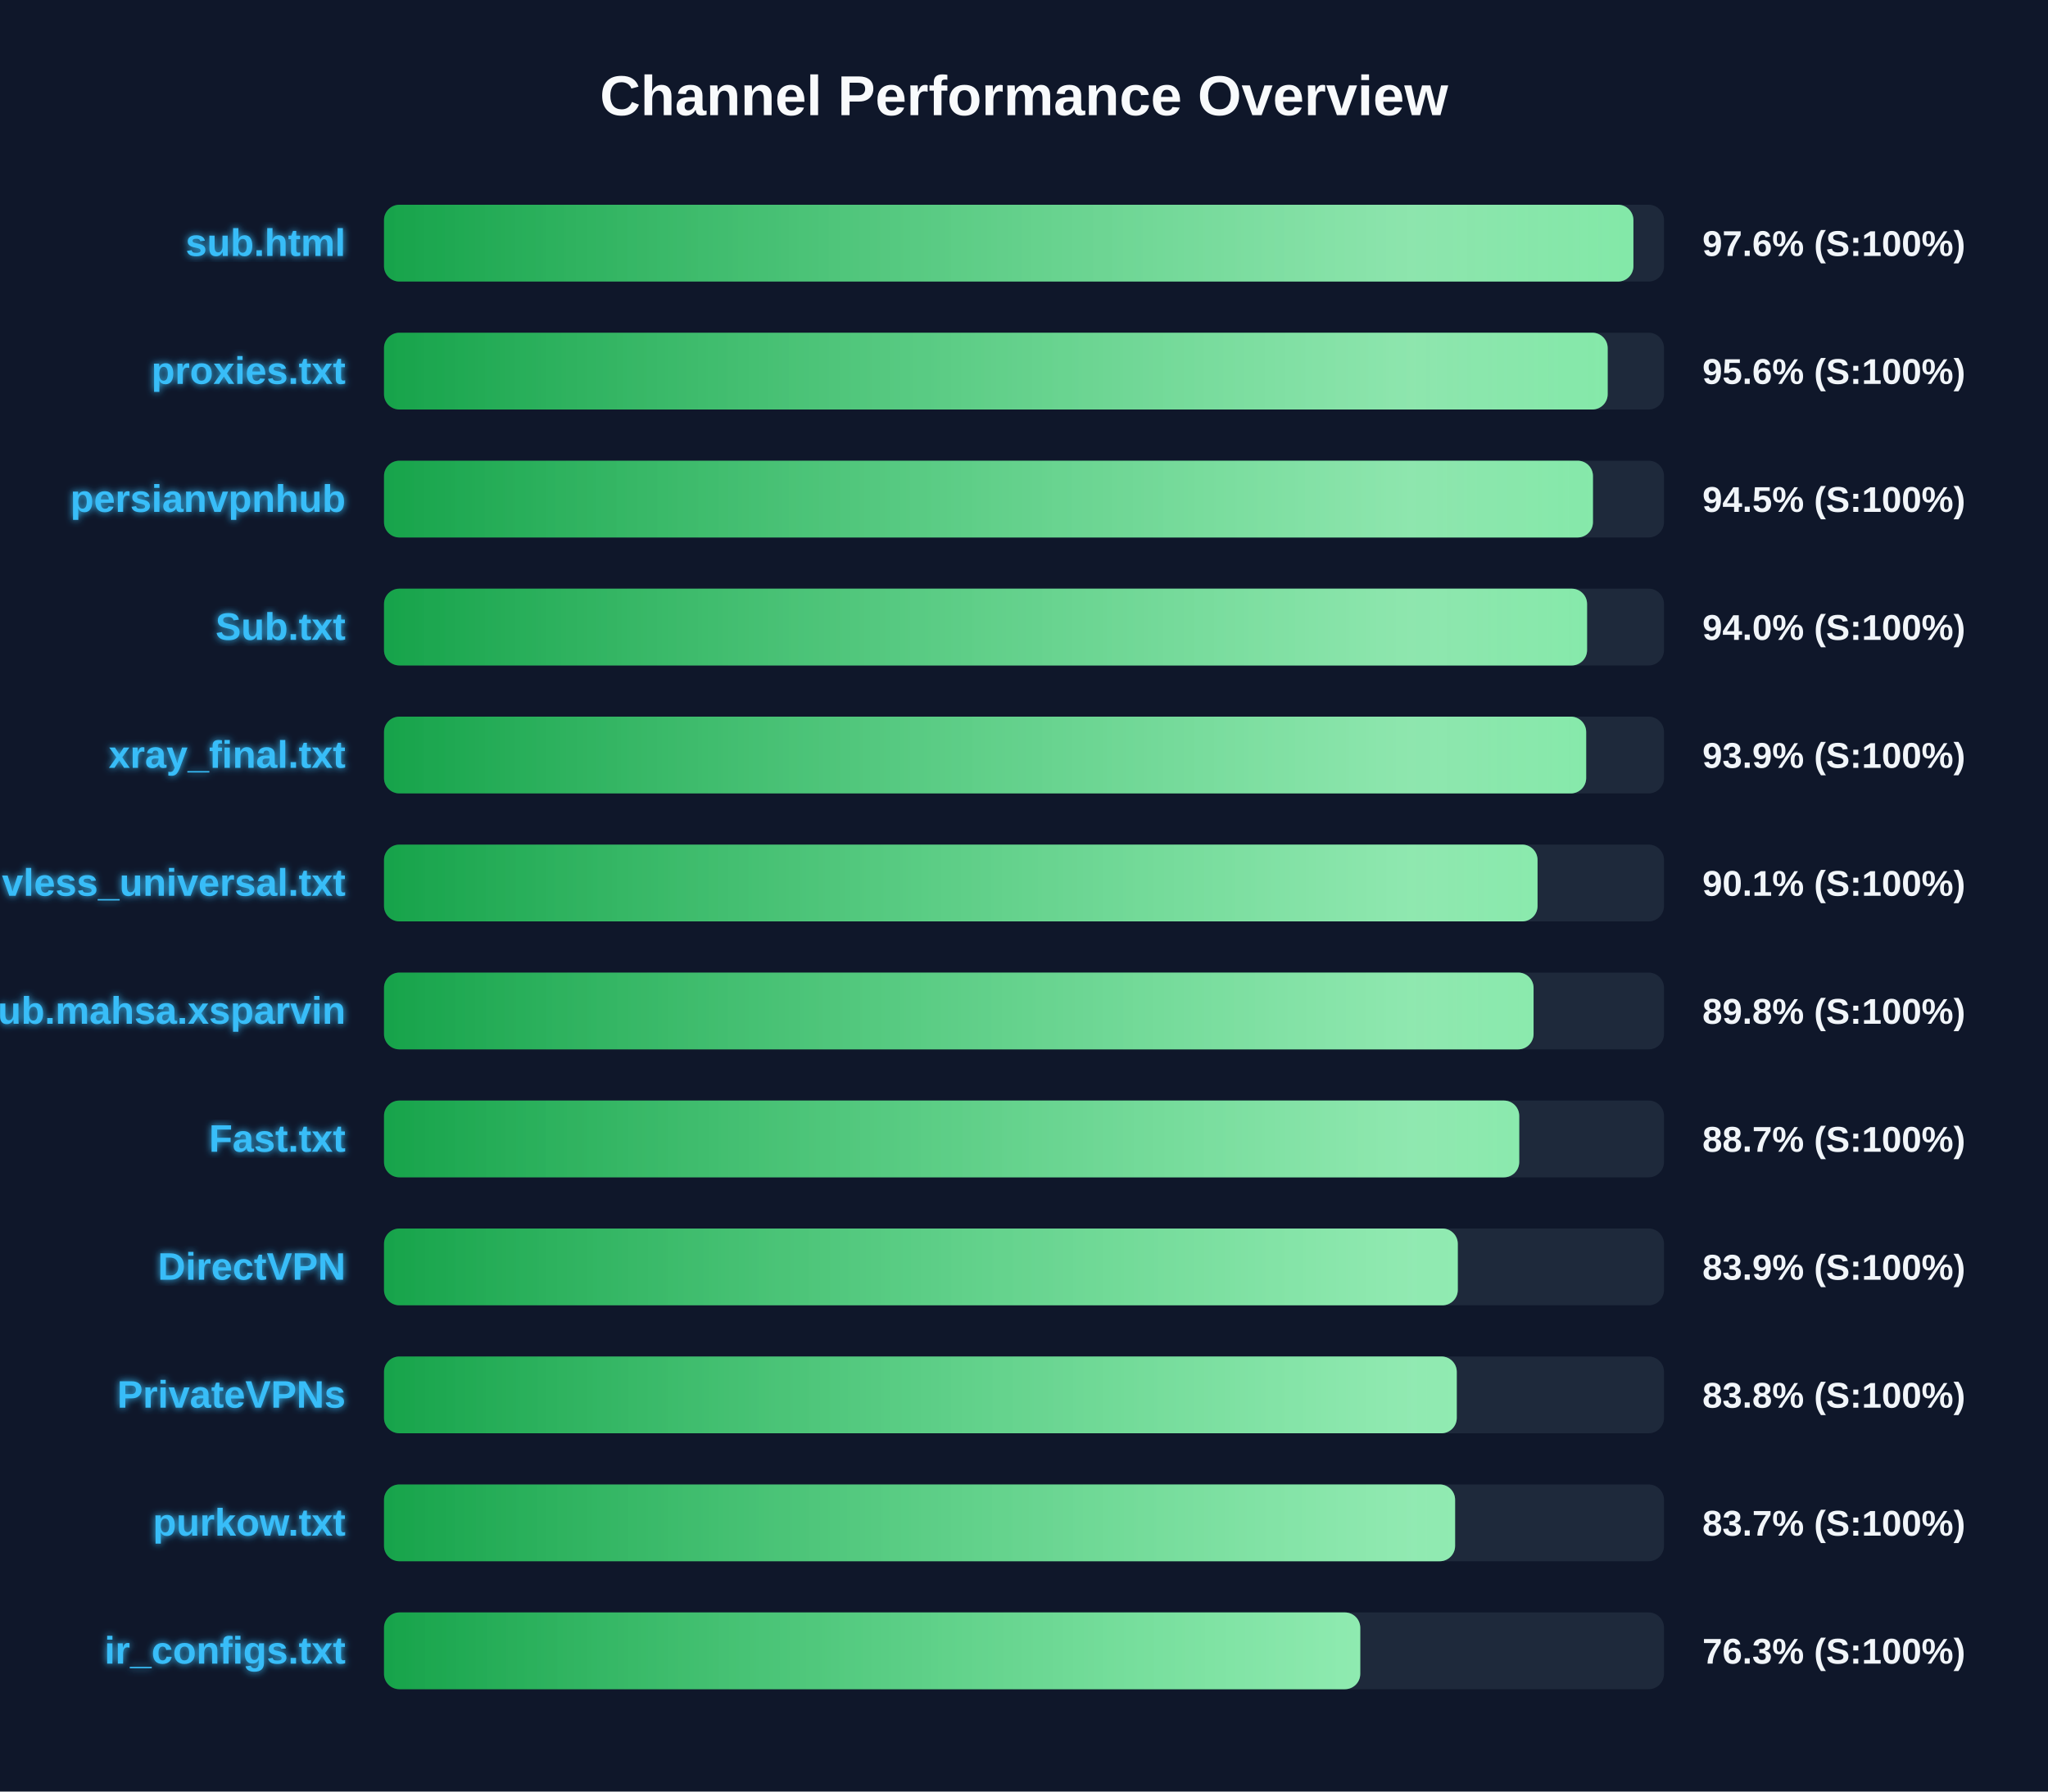
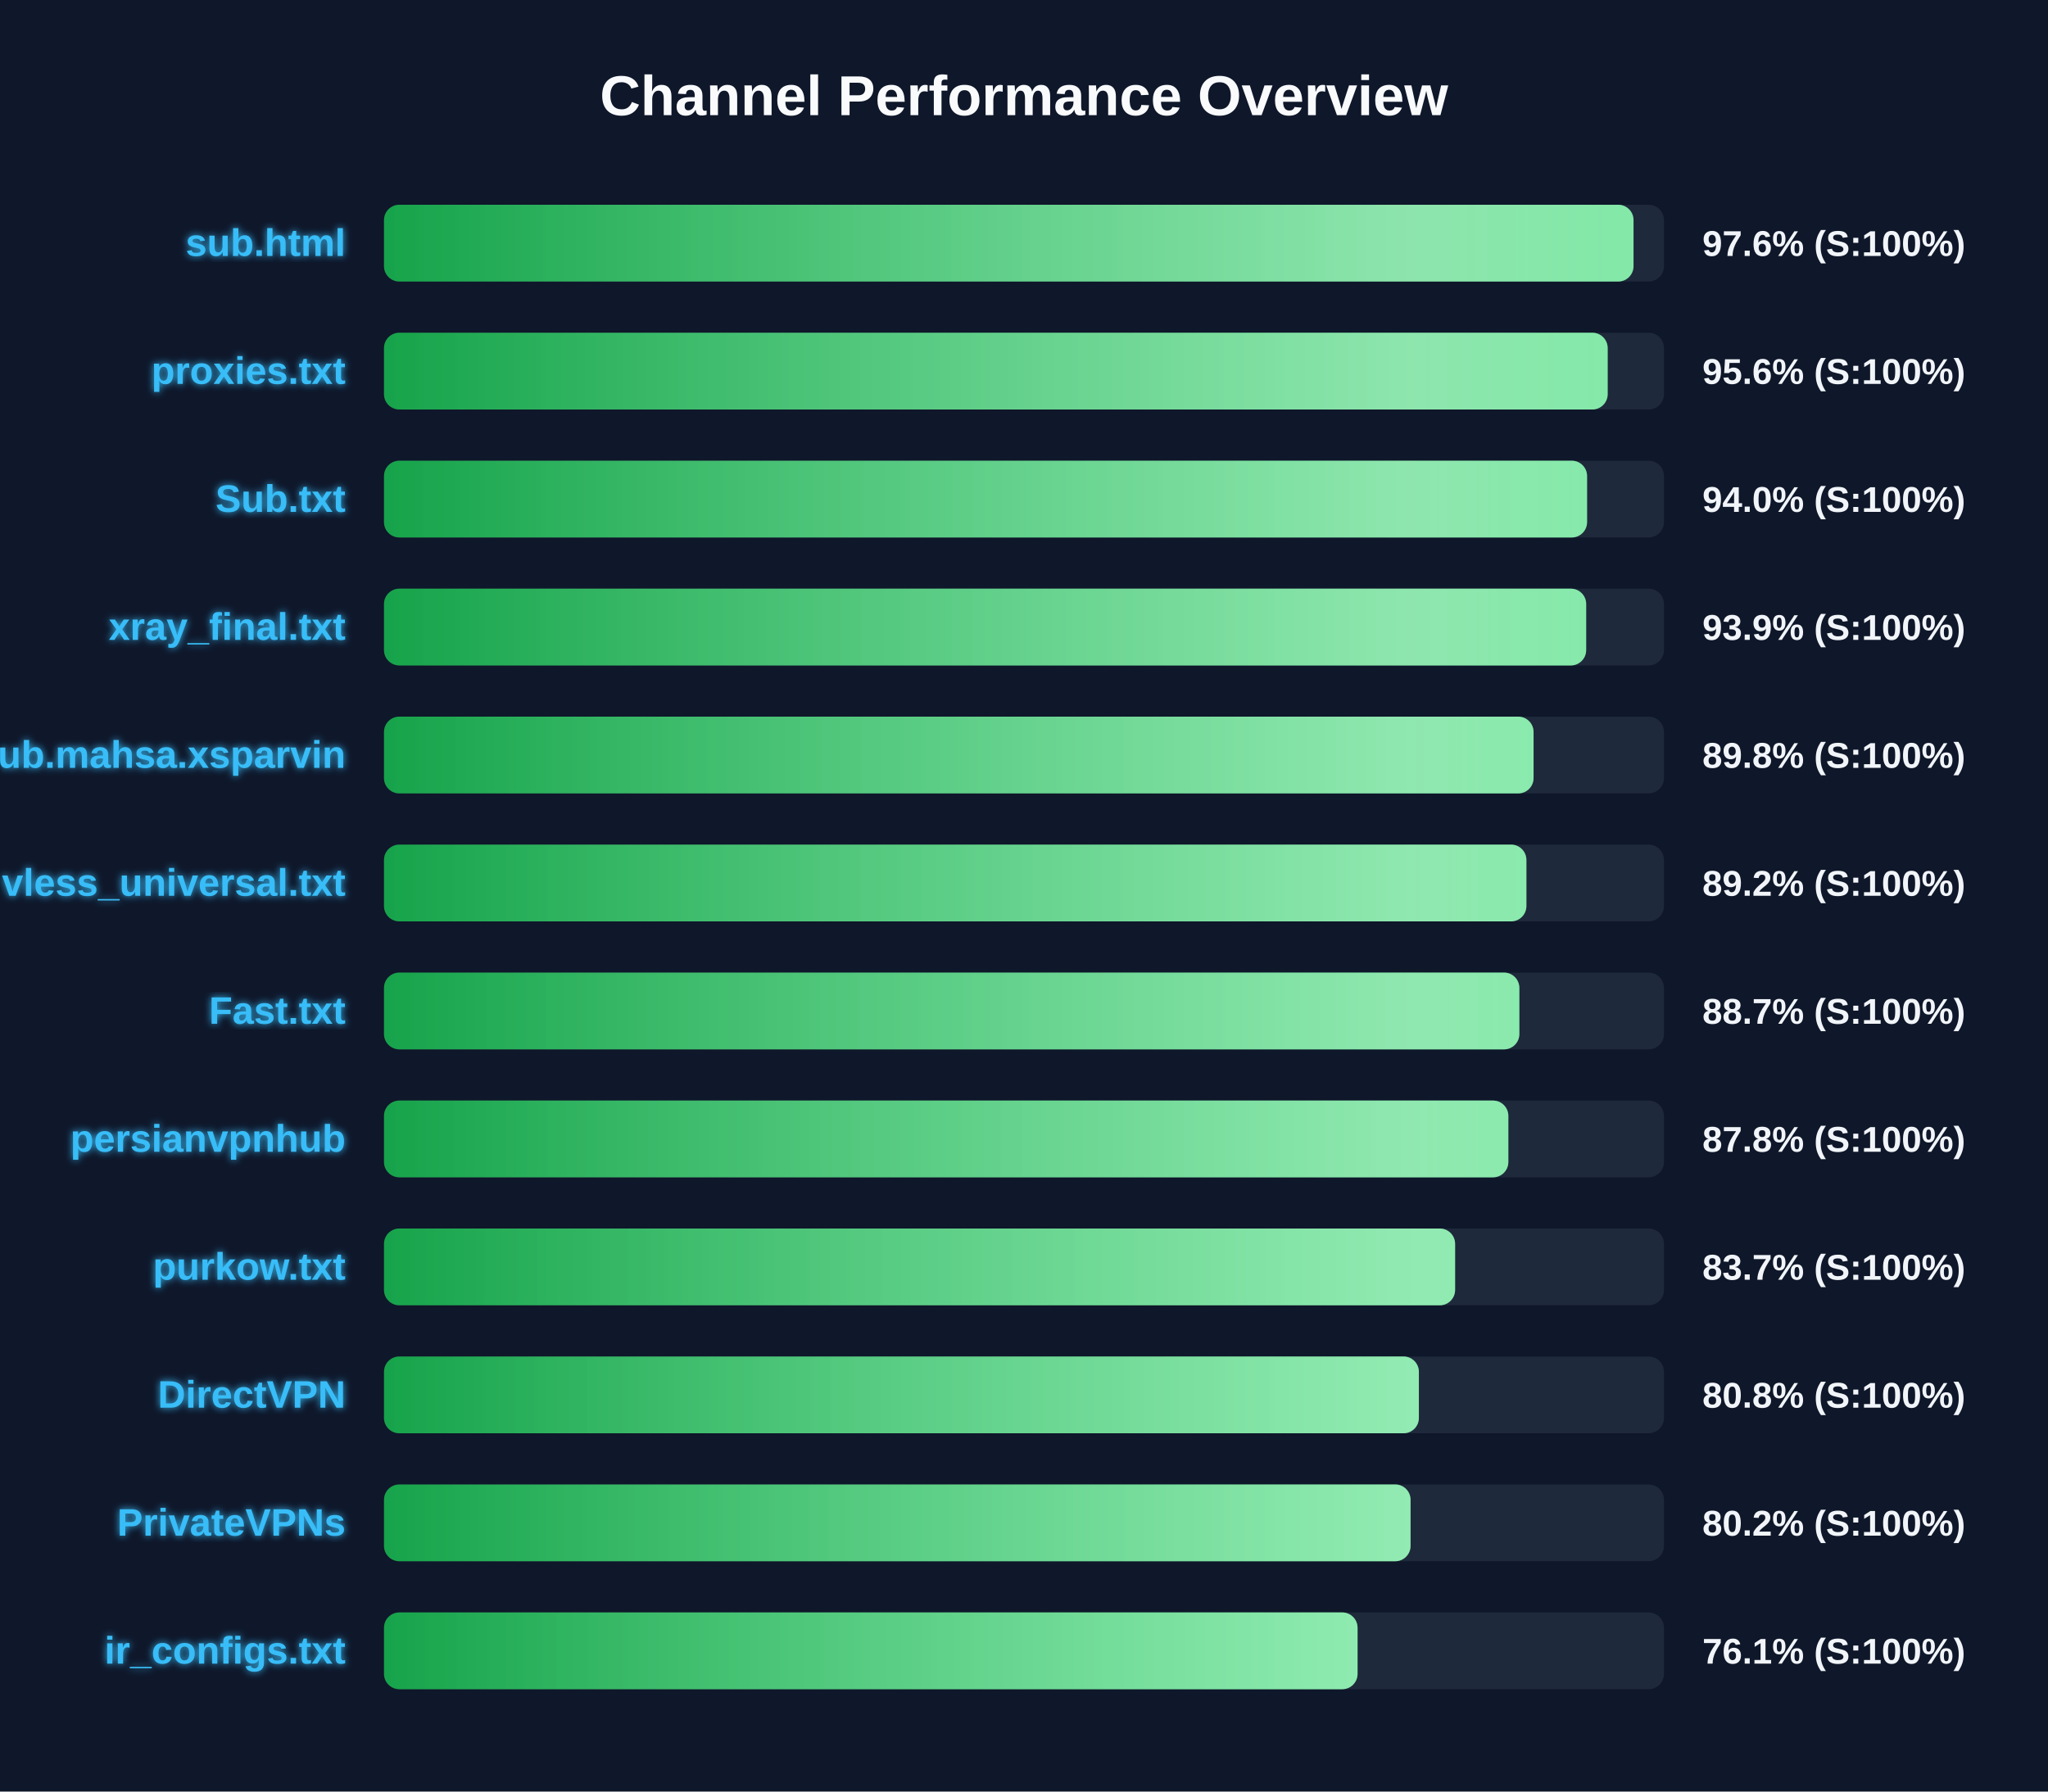
<svg xmlns="http://www.w3.org/2000/svg" width="800" height="700" version="1.1">
  <defs>
    <linearGradient id="grad-green" x1="0%" y1="0%" x2="100%" y2="0%">
      <stop offset="0%" stop-color="#16a34a" />
      <stop offset="100%" stop-color="#4ade80" />
    </linearGradient>
    <linearGradient id="grad-yellow" x1="0%" y1="0%" x2="100%" y2="0%">
      <stop offset="0%" stop-color="#ca8a04" />
      <stop offset="100%" stop-color="#fde047" />
    </linearGradient>
    <linearGradient id="grad-red" x1="0%" y1="0%" x2="100%" y2="0%">
      <stop offset="0%" stop-color="#dc2626" />
      <stop offset="100%" stop-color="#f87171" />
    </linearGradient>
    <linearGradient id="shimmer" x1="0%" y1="0%" x2="100%" y2="0%">
      <stop offset="0%" stop-color="rgba(255,255,255,0)" />
      <stop offset="50%" stop-color="rgba(255,255,255,0.4)" />
      <stop offset="100%" stop-color="rgba(255,255,255,0)" />
    </linearGradient>
    <filter id="glow" x="-20%" y="-20%" width="140%" height="140%">
      <feGaussianBlur stdDeviation="1.5" result="blur" />
      <feComposite in="SourceGraphic" in2="blur" operator="over" />
    </filter>
  </defs>
  <style>
        .bg-rect { fill: #0f172a; }
        .title { font: bold 22px 'Segoe UI', Arial, sans-serif; fill: #f8fafc; }
        .row { font: bold 15px 'Segoe UI', Arial, sans-serif; fill: #38bdf8; filter: url(#glow); }
        .score { font: bold 14px 'Segoe UI', Arial, sans-serif; fill: #f1f5f9; }
        @keyframes shimmer-anim {
            0% { transform: translateX(-100%); }
            100% { transform: translateX(200%); }
        }
        .shimmer-rect {
            animation: shimmer-anim 2.5s infinite linear;
        }
    </style>
  <rect width="100%" height="100%" class="bg-rect" />
  <text x="400" y="45" text-anchor="middle" class="title">Channel Performance Overview</text>
  <rect x="150" y="80" width="500" height="30" fill="#1e293b" rx="6" />
  <clipPath id="clip-0">
-     <rect x="150" y="80" width="488.05" height="30" rx="6" />
+     <rect x="150" y="80" width="488.1" height="30" rx="6" />
  </clipPath>
-   <rect x="150" y="80" width="488.05" height="30" fill="url(#grad-green)" rx="6" />
+   <rect x="150" y="80" width="488.1" height="30" fill="url(#grad-green)" rx="6" />
  <g clip-path="url(#clip-0)">
    <rect x="150" y="80" width="100%" height="30" fill="url(#shimmer)" class="shimmer-rect" />
  </g>
  <text x="135" y="100" text-anchor="end" class="row">sub.html</text>
  <text x="665" y="100" text-anchor="start" class="score">97.6% (S:100%)</text>
  <rect x="150" y="130" width="500" height="30" fill="#1e293b" rx="6" />
  <clipPath id="clip-1">
    <rect x="150" y="130" width="478.0" height="30" rx="6" />
  </clipPath>
  <rect x="150" y="130" width="478.0" height="30" fill="url(#grad-green)" rx="6" />
  <g clip-path="url(#clip-1)">
    <rect x="150" y="130" width="100%" height="30" fill="url(#shimmer)" class="shimmer-rect" />
  </g>
  <text x="135" y="150" text-anchor="end" class="row">proxies.txt</text>
  <text x="665" y="150" text-anchor="start" class="score">95.6% (S:100%)</text>
  <rect x="150" y="180" width="500" height="30" fill="#1e293b" rx="6" />
  <clipPath id="clip-2">
-     <rect x="150" y="180" width="472.25" height="30" rx="6" />
+     <rect x="150" y="180" width="469.95" height="30" rx="6" />
  </clipPath>
-   <rect x="150" y="180" width="472.25" height="30" fill="url(#grad-green)" rx="6" />
+   <rect x="150" y="180" width="469.95" height="30" fill="url(#grad-green)" rx="6" />
  <g clip-path="url(#clip-2)">
    <rect x="150" y="180" width="100%" height="30" fill="url(#shimmer)" class="shimmer-rect" />
  </g>
-   <text x="135" y="200" text-anchor="end" class="row">persianvpnhub</text>
-   <text x="665" y="200" text-anchor="start" class="score">94.5% (S:100%)</text>
+   <text x="135" y="200" text-anchor="end" class="row">Sub.txt</text>
+   <text x="665" y="200" text-anchor="start" class="score">94.0% (S:100%)</text>
  <rect x="150" y="230" width="500" height="30" fill="#1e293b" rx="6" />
  <clipPath id="clip-3">
-     <rect x="150" y="230" width="469.95" height="30" rx="6" />
+     <rect x="150" y="230" width="469.6" height="30" rx="6" />
  </clipPath>
-   <rect x="150" y="230" width="469.95" height="30" fill="url(#grad-green)" rx="6" />
+   <rect x="150" y="230" width="469.6" height="30" fill="url(#grad-green)" rx="6" />
  <g clip-path="url(#clip-3)">
    <rect x="150" y="230" width="100%" height="30" fill="url(#shimmer)" class="shimmer-rect" />
  </g>
-   <text x="135" y="250" text-anchor="end" class="row">Sub.txt</text>
-   <text x="665" y="250" text-anchor="start" class="score">94.0% (S:100%)</text>
+   <text x="135" y="250" text-anchor="end" class="row">xray_final.txt</text>
+   <text x="665" y="250" text-anchor="start" class="score">93.9% (S:100%)</text>
  <rect x="150" y="280" width="500" height="30" fill="#1e293b" rx="6" />
  <clipPath id="clip-4">
-     <rect x="150" y="280" width="469.6" height="30" rx="6" />
+     <rect x="150" y="280" width="449.05" height="30" rx="6" />
  </clipPath>
-   <rect x="150" y="280" width="469.6" height="30" fill="url(#grad-green)" rx="6" />
+   <rect x="150" y="280" width="449.05" height="30" fill="url(#grad-green)" rx="6" />
  <g clip-path="url(#clip-4)">
    <rect x="150" y="280" width="100%" height="30" fill="url(#shimmer)" class="shimmer-rect" />
  </g>
-   <text x="135" y="300" text-anchor="end" class="row">xray_final.txt</text>
-   <text x="665" y="300" text-anchor="start" class="score">93.9% (S:100%)</text>
+   <text x="135" y="300" text-anchor="end" class="row">Sub.mahsa.xsparvin</text>
+   <text x="665" y="300" text-anchor="start" class="score">89.8% (S:100%)</text>
  <rect x="150" y="330" width="500" height="30" fill="#1e293b" rx="6" />
  <clipPath id="clip-5">
-     <rect x="150" y="330" width="450.6" height="30" rx="6" />
+     <rect x="150" y="330" width="446.25" height="30" rx="6" />
  </clipPath>
-   <rect x="150" y="330" width="450.6" height="30" fill="url(#grad-green)" rx="6" />
+   <rect x="150" y="330" width="446.25" height="30" fill="url(#grad-green)" rx="6" />
  <g clip-path="url(#clip-5)">
    <rect x="150" y="330" width="100%" height="30" fill="url(#shimmer)" class="shimmer-rect" />
  </g>
  <text x="135" y="350" text-anchor="end" class="row">vless_universal.txt</text>
-   <text x="665" y="350" text-anchor="start" class="score">90.1% (S:100%)</text>
+   <text x="665" y="350" text-anchor="start" class="score">89.2% (S:100%)</text>
  <rect x="150" y="380" width="500" height="30" fill="#1e293b" rx="6" />
  <clipPath id="clip-6">
-     <rect x="150" y="380" width="449.05" height="30" rx="6" />
+     <rect x="150" y="380" width="443.5" height="30" rx="6" />
  </clipPath>
-   <rect x="150" y="380" width="449.05" height="30" fill="url(#grad-green)" rx="6" />
+   <rect x="150" y="380" width="443.5" height="30" fill="url(#grad-green)" rx="6" />
  <g clip-path="url(#clip-6)">
    <rect x="150" y="380" width="100%" height="30" fill="url(#shimmer)" class="shimmer-rect" />
  </g>
-   <text x="135" y="400" text-anchor="end" class="row">Sub.mahsa.xsparvin</text>
-   <text x="665" y="400" text-anchor="start" class="score">89.8% (S:100%)</text>
+   <text x="135" y="400" text-anchor="end" class="row">Fast.txt</text>
+   <text x="665" y="400" text-anchor="start" class="score">88.7% (S:100%)</text>
  <rect x="150" y="430" width="500" height="30" fill="#1e293b" rx="6" />
  <clipPath id="clip-7">
-     <rect x="150" y="430" width="443.45" height="30" rx="6" />
+     <rect x="150" y="430" width="439.2" height="30" rx="6" />
  </clipPath>
-   <rect x="150" y="430" width="443.45" height="30" fill="url(#grad-green)" rx="6" />
+   <rect x="150" y="430" width="439.2" height="30" fill="url(#grad-green)" rx="6" />
  <g clip-path="url(#clip-7)">
    <rect x="150" y="430" width="100%" height="30" fill="url(#shimmer)" class="shimmer-rect" />
  </g>
-   <text x="135" y="450" text-anchor="end" class="row">Fast.txt</text>
-   <text x="665" y="450" text-anchor="start" class="score">88.7% (S:100%)</text>
+   <text x="135" y="450" text-anchor="end" class="row">persianvpnhub</text>
+   <text x="665" y="450" text-anchor="start" class="score">87.8% (S:100%)</text>
  <rect x="150" y="480" width="500" height="30" fill="#1e293b" rx="6" />
  <clipPath id="clip-8">
-     <rect x="150" y="480" width="419.45" height="30" rx="6" />
+     <rect x="150" y="480" width="418.4" height="30" rx="6" />
  </clipPath>
-   <rect x="150" y="480" width="419.45" height="30" fill="url(#grad-green)" rx="6" />
+   <rect x="150" y="480" width="418.4" height="30" fill="url(#grad-green)" rx="6" />
  <g clip-path="url(#clip-8)">
    <rect x="150" y="480" width="100%" height="30" fill="url(#shimmer)" class="shimmer-rect" />
  </g>
-   <text x="135" y="500" text-anchor="end" class="row">DirectVPN</text>
-   <text x="665" y="500" text-anchor="start" class="score">83.9% (S:100%)</text>
+   <text x="135" y="500" text-anchor="end" class="row">purkow.txt</text>
+   <text x="665" y="500" text-anchor="start" class="score">83.7% (S:100%)</text>
  <rect x="150" y="530" width="500" height="30" fill="#1e293b" rx="6" />
  <clipPath id="clip-9">
-     <rect x="150" y="530" width="419.05" height="30" rx="6" />
+     <rect x="150" y="530" width="404.25" height="30" rx="6" />
  </clipPath>
-   <rect x="150" y="530" width="419.05" height="30" fill="url(#grad-green)" rx="6" />
+   <rect x="150" y="530" width="404.25" height="30" fill="url(#grad-green)" rx="6" />
  <g clip-path="url(#clip-9)">
    <rect x="150" y="530" width="100%" height="30" fill="url(#shimmer)" class="shimmer-rect" />
  </g>
-   <text x="135" y="550" text-anchor="end" class="row">PrivateVPNs</text>
-   <text x="665" y="550" text-anchor="start" class="score">83.8% (S:100%)</text>
+   <text x="135" y="550" text-anchor="end" class="row">DirectVPN</text>
+   <text x="665" y="550" text-anchor="start" class="score">80.8% (S:100%)</text>
  <rect x="150" y="580" width="500" height="30" fill="#1e293b" rx="6" />
  <clipPath id="clip-10">
-     <rect x="150" y="580" width="418.4" height="30" rx="6" />
+     <rect x="150" y="580" width="401.0" height="30" rx="6" />
  </clipPath>
-   <rect x="150" y="580" width="418.4" height="30" fill="url(#grad-green)" rx="6" />
+   <rect x="150" y="580" width="401.0" height="30" fill="url(#grad-green)" rx="6" />
  <g clip-path="url(#clip-10)">
    <rect x="150" y="580" width="100%" height="30" fill="url(#shimmer)" class="shimmer-rect" />
  </g>
-   <text x="135" y="600" text-anchor="end" class="row">purkow.txt</text>
-   <text x="665" y="600" text-anchor="start" class="score">83.7% (S:100%)</text>
+   <text x="135" y="600" text-anchor="end" class="row">PrivateVPNs</text>
+   <text x="665" y="600" text-anchor="start" class="score">80.2% (S:100%)</text>
  <rect x="150" y="630" width="500" height="30" fill="#1e293b" rx="6" />
  <clipPath id="clip-11">
-     <rect x="150" y="630" width="381.35" height="30" rx="6" />
+     <rect x="150" y="630" width="380.3" height="30" rx="6" />
  </clipPath>
-   <rect x="150" y="630" width="381.35" height="30" fill="url(#grad-green)" rx="6" />
+   <rect x="150" y="630" width="380.3" height="30" fill="url(#grad-green)" rx="6" />
  <g clip-path="url(#clip-11)">
    <rect x="150" y="630" width="100%" height="30" fill="url(#shimmer)" class="shimmer-rect" />
  </g>
  <text x="135" y="650" text-anchor="end" class="row">ir_configs.txt</text>
-   <text x="665" y="650" text-anchor="start" class="score">76.3% (S:100%)</text>
+   <text x="665" y="650" text-anchor="start" class="score">76.1% (S:100%)</text>
</svg>
